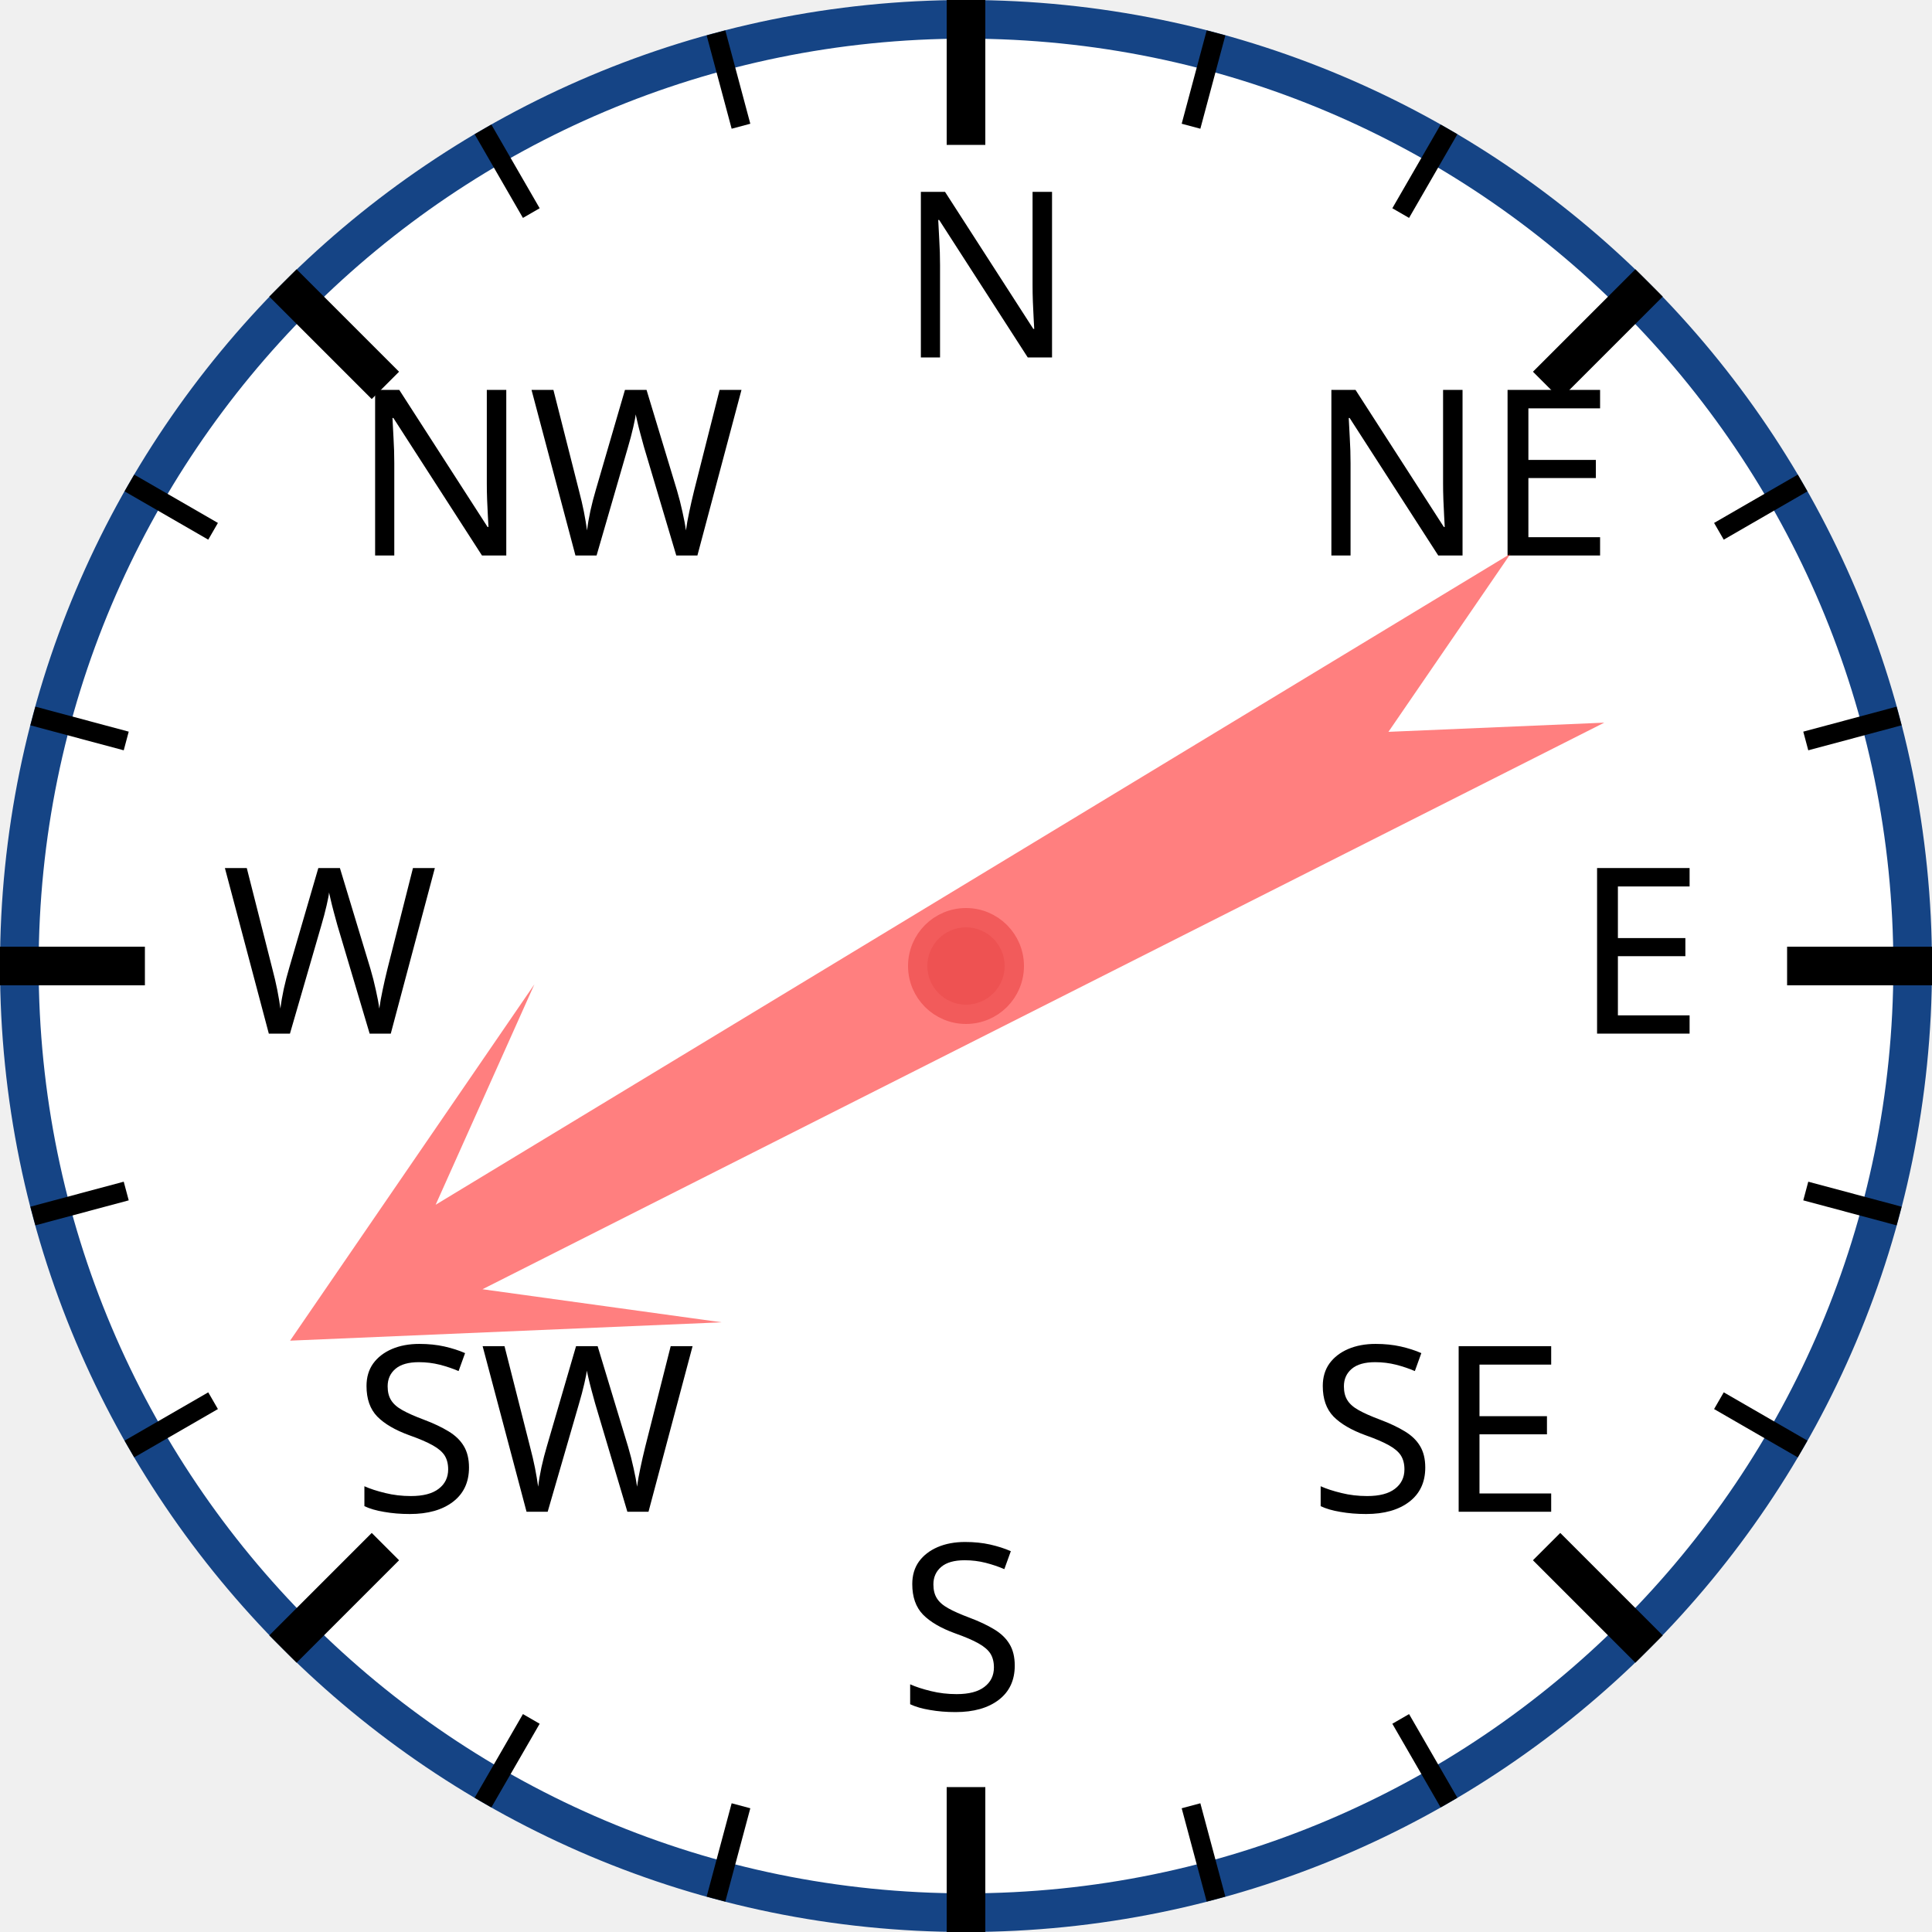
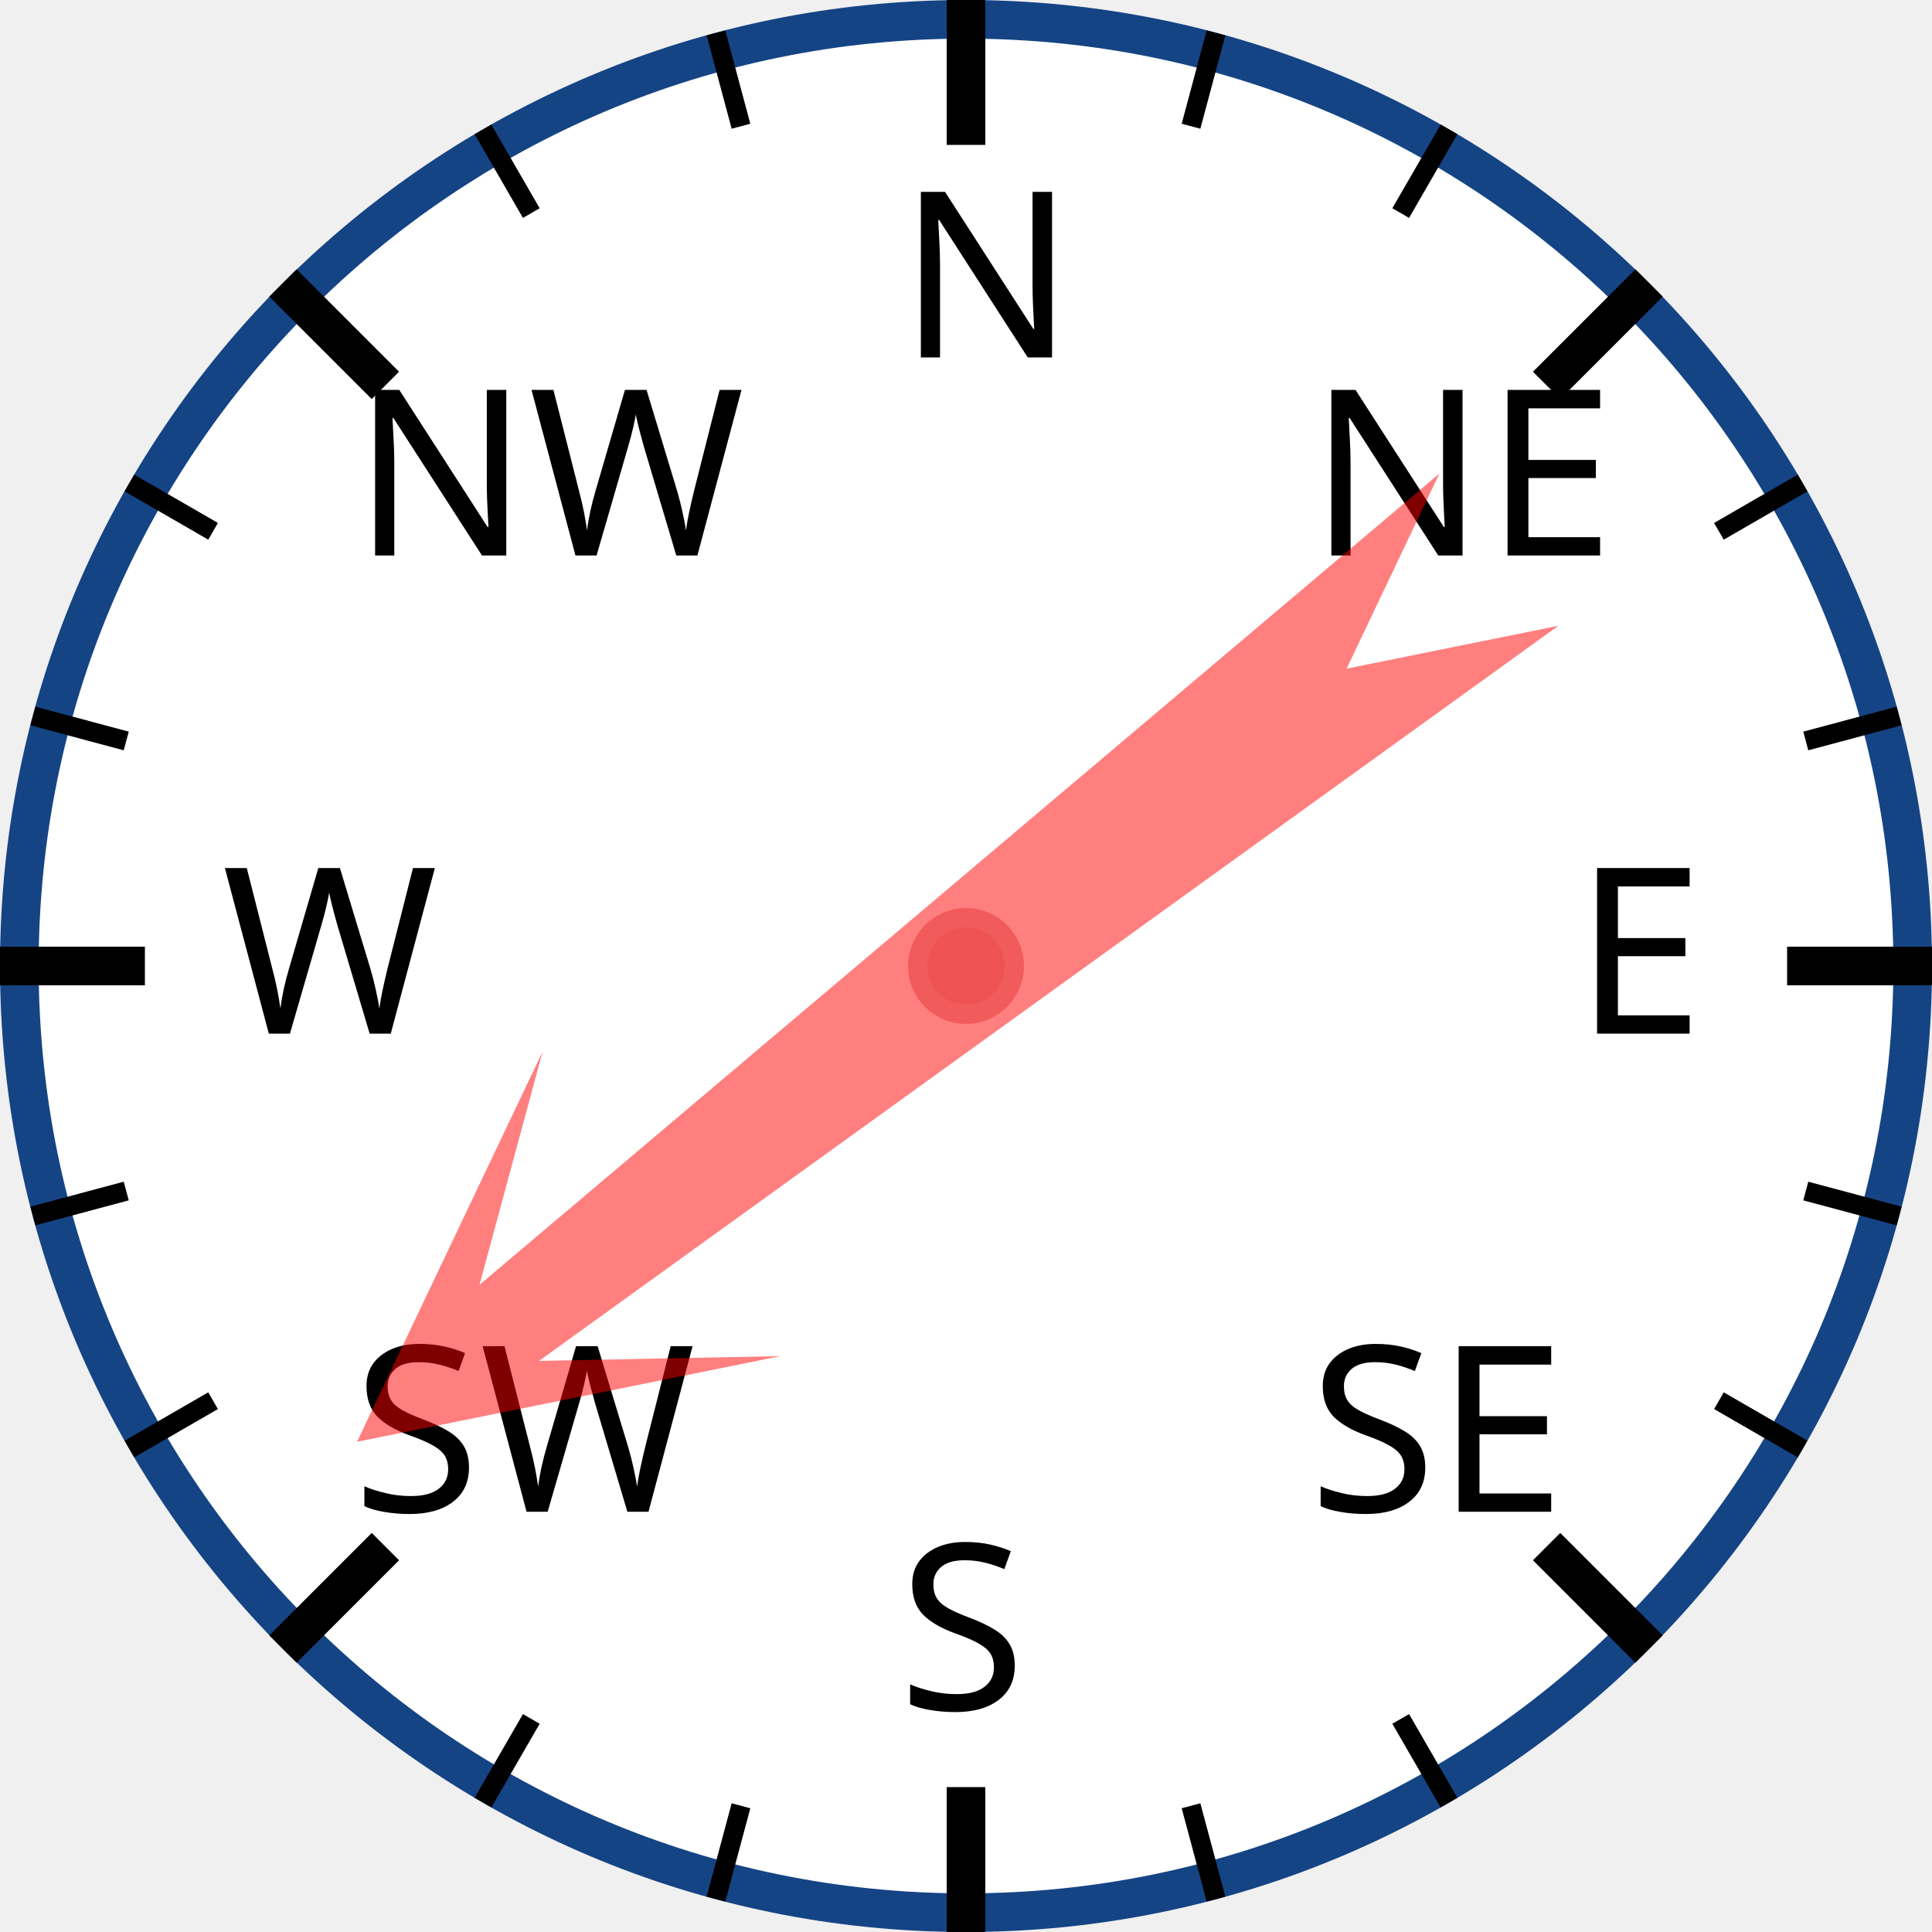
<svg xmlns="http://www.w3.org/2000/svg" width="120px" height="120px" viewBox="0 0 200 200">
  <circle cx="100" cy="100" r="98" style="fill: white; stroke: #154485; stroke-width: 4;" />
  <text x="93.0" y="37.0" style="font-family: sans-serif; font-size: 18pt;">N</text>
  <line x1="100.0" y1="0.0" x2="100.0" y2="15.0" style="stroke: black; stroke-width: 4;" />
  <line x1="74.118" y1="3.407" x2="76.706" y2="13.067" style="stroke: black; stroke-width: 2;" />
  <line x1="50" y1="13.397" x2="55" y2="22.058" style="stroke: black; stroke-width: 2;" />
  <text x="36.503" y="57.503" style="font-family: sans-serif; font-size: 18pt;">NW</text>
  <line x1="29.289" y1="29.289" x2="39.896" y2="39.896" style="stroke: black; stroke-width: 4;" />
  <line x1="13.397" y1="50" x2="22.058" y2="55" style="stroke: black; stroke-width: 2;" />
  <line x1="3.407" y1="74.118" x2="13.067" y2="76.706" style="stroke: black; stroke-width: 2;" />
  <text x="23.0" y="107.0" style="font-family: sans-serif; font-size: 18pt;">W</text>
  <line x1="0.0" y1="100.0" x2="15.0" y2="100.0" style="stroke: black; stroke-width: 4;" />
  <line x1="3.407" y1="125.882" x2="13.067" y2="123.294" style="stroke: black; stroke-width: 2;" />
  <line x1="13.397" y1="150" x2="22.058" y2="145" style="stroke: black; stroke-width: 2;" />
  <text x="36.503" y="156.497" style="font-family: sans-serif; font-size: 18pt;">SW</text>
  <line x1="29.289" y1="170.711" x2="39.896" y2="160.104" style="stroke: black; stroke-width: 4;" />
  <line x1="50" y1="186.603" x2="55" y2="177.942" style="stroke: black; stroke-width: 2;" />
  <line x1="74.118" y1="196.593" x2="76.706" y2="186.933" style="stroke: black; stroke-width: 2;" />
  <text x="93" y="177.0" style="font-family: sans-serif; font-size: 18pt;">S</text>
  <line x1="100" y1="200.0" x2="100" y2="185.0" style="stroke: black; stroke-width: 4;" />
  <line x1="125.882" y1="196.593" x2="123.294" y2="186.933" style="stroke: black; stroke-width: 2;" />
  <line x1="150.0" y1="186.603" x2="145.0" y2="177.942" style="stroke: black; stroke-width: 2;" />
  <text x="135.497" y="156.497" style="font-family: sans-serif; font-size: 18pt;">SE</text>
  <line x1="170.711" y1="170.711" x2="160.104" y2="160.104" style="stroke: black; stroke-width: 4;" />
  <line x1="186.603" y1="150" x2="177.942" y2="145" style="stroke: black; stroke-width: 2;" />
  <line x1="196.593" y1="125.882" x2="186.933" y2="123.294" style="stroke: black; stroke-width: 2;" />
  <text x="163.0" y="107" style="font-family: sans-serif; font-size: 18pt;">E</text>
  <line x1="200.0" y1="100" x2="185.0" y2="100" style="stroke: black; stroke-width: 4;" />
  <line x1="196.593" y1="74.118" x2="186.933" y2="76.706" style="stroke: black; stroke-width: 2;" />
  <line x1="186.603" y1="50" x2="177.942" y2="55" style="stroke: black; stroke-width: 2;" />
  <text x="135.497" y="57.503" style="font-family: sans-serif; font-size: 18pt;">NE</text>
  <line x1="170.711" y1="29.289" x2="160.104" y2="39.896" style="stroke: black; stroke-width: 4;" />
  <line x1="150" y1="13.397" x2="145" y2="22.058" style="stroke: black; stroke-width: 2;" />
  <line x1="125.882" y1="3.407" x2="123.294" y2="13.067" style="stroke: black; stroke-width: 2;" />
-   <polygon points="100 20 120 60 105 40 110 170 100 150 90 170 95 40 80 60" style="fill: red; fill-opacity: 0.5;" transform="rotate(241,100,100)" />
+   <polygon points="100 20 120 60 105 40 110 170 100 150 90 170 95 40 80 60" style="fill: red; fill-opacity: 0.5;" transform="rotate(232,100,100)" />
  <circle cx="100" cy="100" r="5" style="fill: #EE5252; stroke: #F25B5B; stroke-width: 2;" />
</svg>
